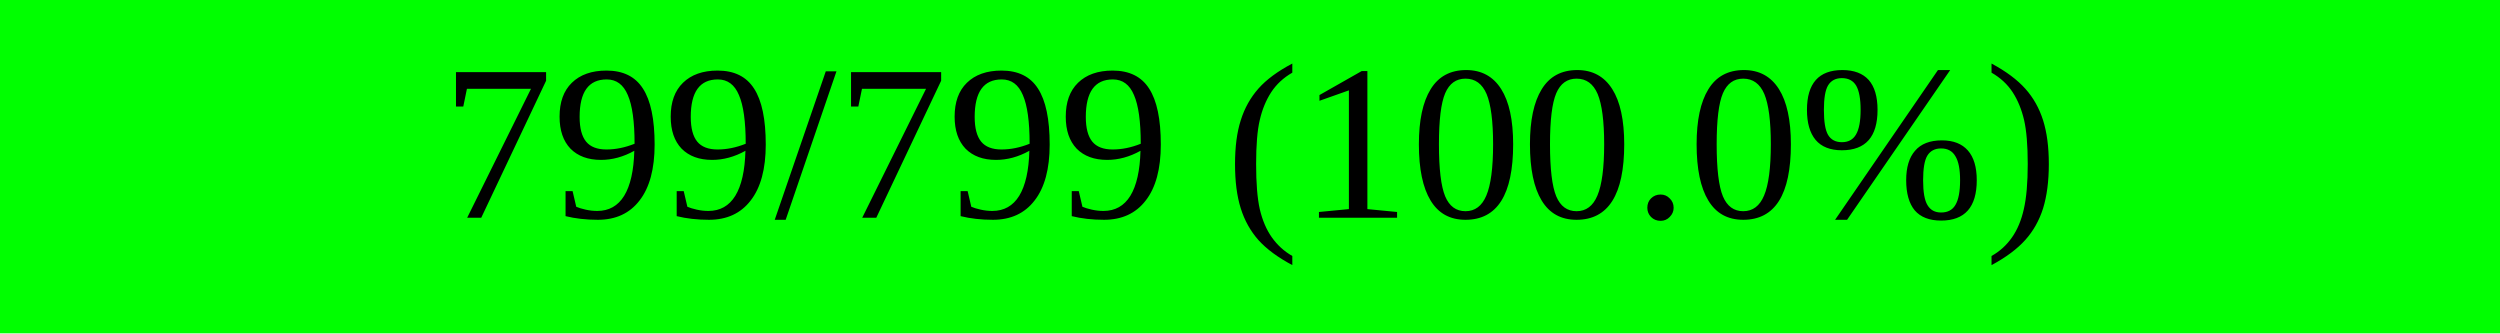
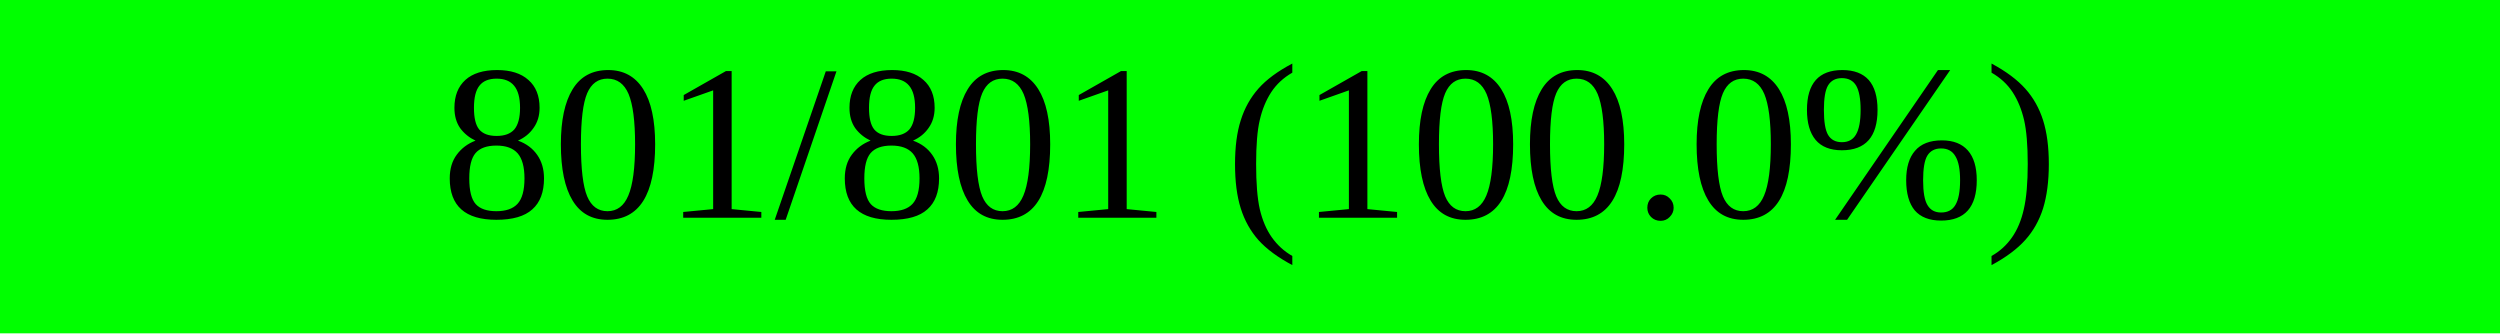
<svg xmlns="http://www.w3.org/2000/svg" width="150" height="20" viewBox="0 0 150 20" version="1.1" preserveAspectRatio="none" style="background-color: #000000">
  <rect x="0" y="0" width="150.0" height="20" fill="#00ff00" />
  <rect x="150.0" y="0" width="0.0" height="20" fill="#ff0000" />
-   <text x="75.0" y="10.0" text-anchor="middle" dominant-baseline="middle" font-size="13.333" fill="#000000">799/799 (100.0%)</text>
+   <text x="75.0" y="10.0" text-anchor="middle" dominant-baseline="middle" font-size="13.333" fill="#000000">801/801 (100.0%)</text>
</svg>
